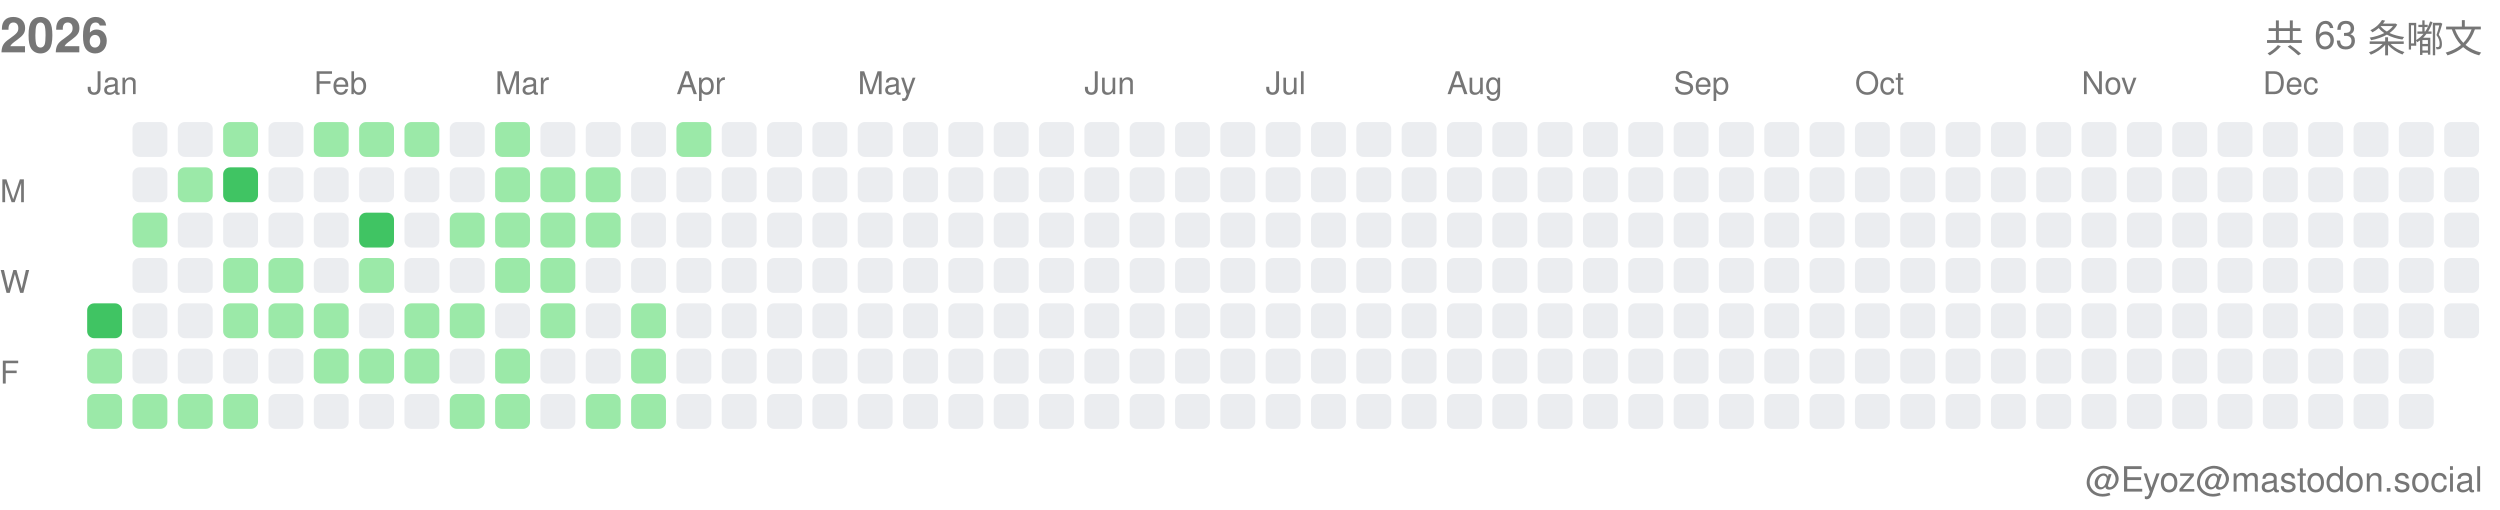
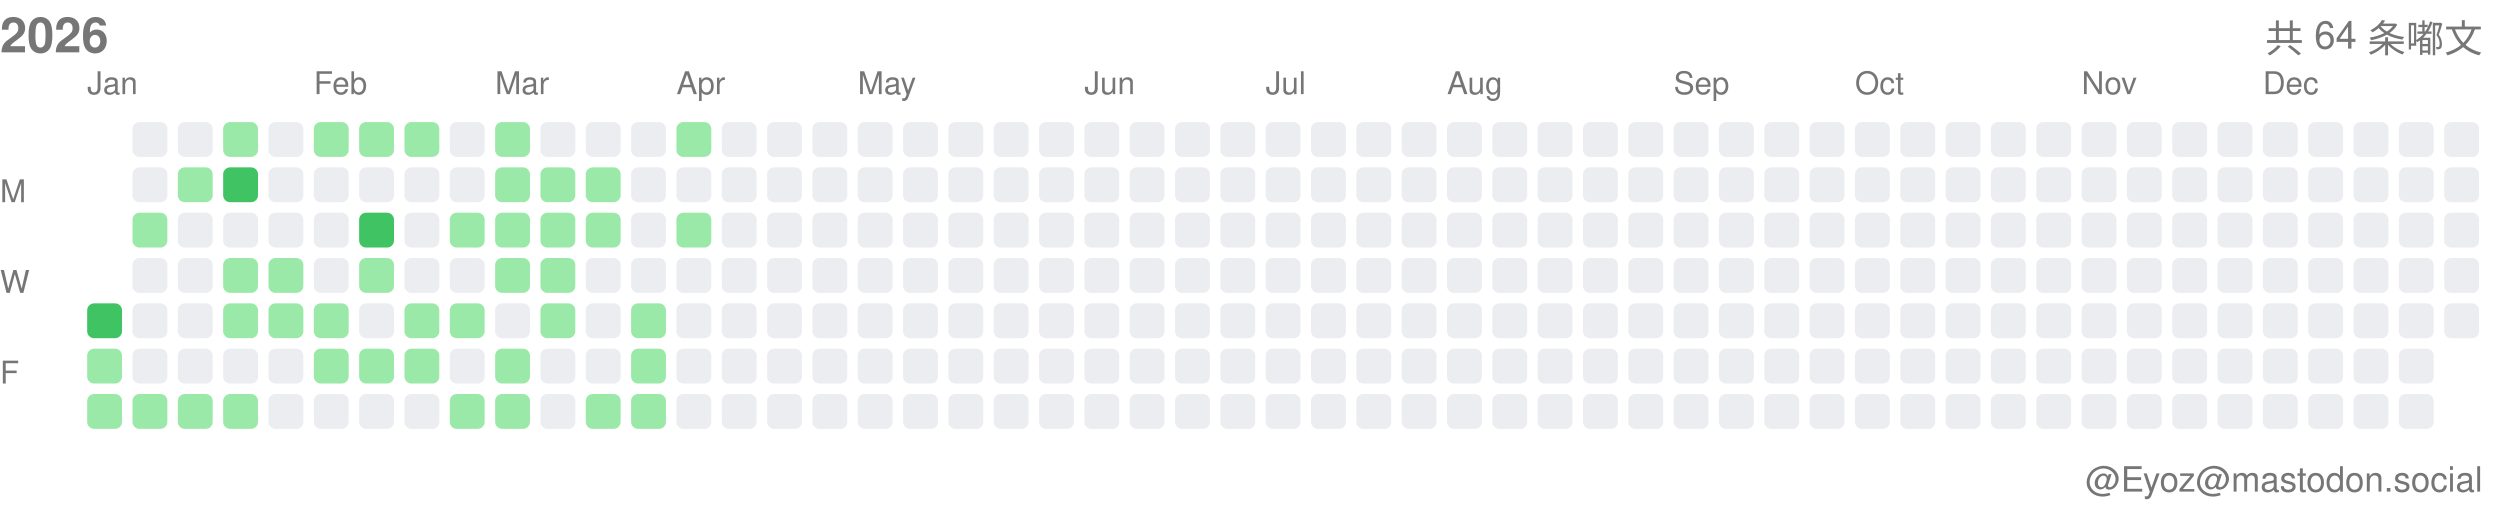
<svg xmlns="http://www.w3.org/2000/svg" width="717" height="146">
  <style>.month-label, .wday-label, .year-label, .total-label, .user-label { font-family: -apple-system, BlinkMacSystemFont, "Segoe UI", Helvetica, Arial, sans-serif, "Apple Color Emoji", "Segoe UI Emoji"; font-size: 9px; fill: #767676; } .year-label { font-size: 14px; font-weight: 600; } .total-label { font-size: 11px; font-weight: 500; } .user-label { font-size: 10px; }</style>
  <text x="0" y="15" class="year-label">2026</text>
-   <text x="712" y="15" class="total-label" text-anchor="end">共 63 条嘟文</text>
+   <text x="712" y="15" class="total-label" text-anchor="end">共 64 条嘟文</text>
  <text x="712" y="141" class="user-label" text-anchor="end">@Eyoz@mastodon.social</text>
  <text x="0" y="58" class="wday-label">M</text>
  <text x="0" y="84" class="wday-label">W</text>
  <text x="0" y="110" class="wday-label">F</text>
  <rect x="25" y="87" width="10" height="10" fill="#40c463" rx="2" ry="2" />
  <rect x="25" y="100" width="10" height="10" fill="#9be9a8" rx="2" ry="2" />
  <rect x="25" y="113" width="10" height="10" fill="#9be9a8" rx="2" ry="2" />
  <rect x="38" y="35" width="10" height="10" fill="#ebedf0" rx="2" ry="2" />
  <rect x="38" y="48" width="10" height="10" fill="#ebedf0" rx="2" ry="2" />
  <rect x="38" y="61" width="10" height="10" fill="#9be9a8" rx="2" ry="2" />
  <rect x="38" y="74" width="10" height="10" fill="#ebedf0" rx="2" ry="2" />
  <rect x="38" y="87" width="10" height="10" fill="#ebedf0" rx="2" ry="2" />
  <rect x="38" y="100" width="10" height="10" fill="#ebedf0" rx="2" ry="2" />
  <rect x="38" y="113" width="10" height="10" fill="#9be9a8" rx="2" ry="2" />
  <rect x="51" y="35" width="10" height="10" fill="#ebedf0" rx="2" ry="2" />
  <rect x="51" y="48" width="10" height="10" fill="#9be9a8" rx="2" ry="2" />
  <rect x="51" y="61" width="10" height="10" fill="#ebedf0" rx="2" ry="2" />
  <rect x="51" y="74" width="10" height="10" fill="#ebedf0" rx="2" ry="2" />
  <rect x="51" y="87" width="10" height="10" fill="#ebedf0" rx="2" ry="2" />
  <rect x="51" y="100" width="10" height="10" fill="#ebedf0" rx="2" ry="2" />
  <rect x="51" y="113" width="10" height="10" fill="#9be9a8" rx="2" ry="2" />
  <rect x="64" y="35" width="10" height="10" fill="#9be9a8" rx="2" ry="2" />
  <rect x="64" y="48" width="10" height="10" fill="#40c463" rx="2" ry="2" />
  <rect x="64" y="61" width="10" height="10" fill="#ebedf0" rx="2" ry="2" />
  <rect x="64" y="74" width="10" height="10" fill="#9be9a8" rx="2" ry="2" />
  <rect x="64" y="87" width="10" height="10" fill="#9be9a8" rx="2" ry="2" />
  <rect x="64" y="100" width="10" height="10" fill="#ebedf0" rx="2" ry="2" />
  <rect x="64" y="113" width="10" height="10" fill="#9be9a8" rx="2" ry="2" />
  <rect x="77" y="35" width="10" height="10" fill="#ebedf0" rx="2" ry="2" />
  <rect x="77" y="48" width="10" height="10" fill="#ebedf0" rx="2" ry="2" />
  <rect x="77" y="61" width="10" height="10" fill="#ebedf0" rx="2" ry="2" />
  <rect x="77" y="74" width="10" height="10" fill="#9be9a8" rx="2" ry="2" />
  <rect x="77" y="87" width="10" height="10" fill="#9be9a8" rx="2" ry="2" />
  <rect x="77" y="100" width="10" height="10" fill="#ebedf0" rx="2" ry="2" />
  <rect x="77" y="113" width="10" height="10" fill="#ebedf0" rx="2" ry="2" />
  <rect x="90" y="35" width="10" height="10" fill="#9be9a8" rx="2" ry="2" />
  <rect x="90" y="48" width="10" height="10" fill="#ebedf0" rx="2" ry="2" />
  <rect x="90" y="61" width="10" height="10" fill="#ebedf0" rx="2" ry="2" />
  <rect x="90" y="74" width="10" height="10" fill="#ebedf0" rx="2" ry="2" />
  <rect x="90" y="87" width="10" height="10" fill="#9be9a8" rx="2" ry="2" />
  <rect x="90" y="100" width="10" height="10" fill="#9be9a8" rx="2" ry="2" />
  <rect x="90" y="113" width="10" height="10" fill="#ebedf0" rx="2" ry="2" />
  <rect x="103" y="35" width="10" height="10" fill="#9be9a8" rx="2" ry="2" />
  <rect x="103" y="48" width="10" height="10" fill="#ebedf0" rx="2" ry="2" />
  <rect x="103" y="61" width="10" height="10" fill="#40c463" rx="2" ry="2" />
  <rect x="103" y="74" width="10" height="10" fill="#9be9a8" rx="2" ry="2" />
  <rect x="103" y="87" width="10" height="10" fill="#ebedf0" rx="2" ry="2" />
  <rect x="103" y="100" width="10" height="10" fill="#9be9a8" rx="2" ry="2" />
  <rect x="103" y="113" width="10" height="10" fill="#ebedf0" rx="2" ry="2" />
  <rect x="116" y="35" width="10" height="10" fill="#9be9a8" rx="2" ry="2" />
  <rect x="116" y="48" width="10" height="10" fill="#ebedf0" rx="2" ry="2" />
  <rect x="116" y="61" width="10" height="10" fill="#ebedf0" rx="2" ry="2" />
  <rect x="116" y="74" width="10" height="10" fill="#ebedf0" rx="2" ry="2" />
  <rect x="116" y="87" width="10" height="10" fill="#9be9a8" rx="2" ry="2" />
  <rect x="116" y="100" width="10" height="10" fill="#9be9a8" rx="2" ry="2" />
  <rect x="116" y="113" width="10" height="10" fill="#ebedf0" rx="2" ry="2" />
  <rect x="129" y="35" width="10" height="10" fill="#ebedf0" rx="2" ry="2" />
  <rect x="129" y="48" width="10" height="10" fill="#ebedf0" rx="2" ry="2" />
  <rect x="129" y="61" width="10" height="10" fill="#9be9a8" rx="2" ry="2" />
  <rect x="129" y="74" width="10" height="10" fill="#ebedf0" rx="2" ry="2" />
  <rect x="129" y="87" width="10" height="10" fill="#9be9a8" rx="2" ry="2" />
  <rect x="129" y="100" width="10" height="10" fill="#ebedf0" rx="2" ry="2" />
  <rect x="129" y="113" width="10" height="10" fill="#9be9a8" rx="2" ry="2" />
  <rect x="142" y="35" width="10" height="10" fill="#9be9a8" rx="2" ry="2" />
  <rect x="142" y="48" width="10" height="10" fill="#9be9a8" rx="2" ry="2" />
  <rect x="142" y="61" width="10" height="10" fill="#9be9a8" rx="2" ry="2" />
  <rect x="142" y="74" width="10" height="10" fill="#9be9a8" rx="2" ry="2" />
  <rect x="142" y="87" width="10" height="10" fill="#ebedf0" rx="2" ry="2" />
  <rect x="142" y="100" width="10" height="10" fill="#9be9a8" rx="2" ry="2" />
  <rect x="142" y="113" width="10" height="10" fill="#9be9a8" rx="2" ry="2" />
  <rect x="155" y="35" width="10" height="10" fill="#ebedf0" rx="2" ry="2" />
  <rect x="155" y="48" width="10" height="10" fill="#9be9a8" rx="2" ry="2" />
  <rect x="155" y="61" width="10" height="10" fill="#9be9a8" rx="2" ry="2" />
  <rect x="155" y="74" width="10" height="10" fill="#9be9a8" rx="2" ry="2" />
  <rect x="155" y="87" width="10" height="10" fill="#9be9a8" rx="2" ry="2" />
  <rect x="155" y="100" width="10" height="10" fill="#ebedf0" rx="2" ry="2" />
  <rect x="155" y="113" width="10" height="10" fill="#ebedf0" rx="2" ry="2" />
  <rect x="168" y="35" width="10" height="10" fill="#ebedf0" rx="2" ry="2" />
  <rect x="168" y="48" width="10" height="10" fill="#9be9a8" rx="2" ry="2" />
  <rect x="168" y="61" width="10" height="10" fill="#9be9a8" rx="2" ry="2" />
  <rect x="168" y="74" width="10" height="10" fill="#ebedf0" rx="2" ry="2" />
  <rect x="168" y="87" width="10" height="10" fill="#ebedf0" rx="2" ry="2" />
  <rect x="168" y="100" width="10" height="10" fill="#ebedf0" rx="2" ry="2" />
  <rect x="168" y="113" width="10" height="10" fill="#9be9a8" rx="2" ry="2" />
  <rect x="181" y="35" width="10" height="10" fill="#ebedf0" rx="2" ry="2" />
  <rect x="181" y="48" width="10" height="10" fill="#ebedf0" rx="2" ry="2" />
  <rect x="181" y="61" width="10" height="10" fill="#ebedf0" rx="2" ry="2" />
  <rect x="181" y="74" width="10" height="10" fill="#ebedf0" rx="2" ry="2" />
  <rect x="181" y="87" width="10" height="10" fill="#9be9a8" rx="2" ry="2" />
  <rect x="181" y="100" width="10" height="10" fill="#9be9a8" rx="2" ry="2" />
  <rect x="181" y="113" width="10" height="10" fill="#9be9a8" rx="2" ry="2" />
  <rect x="194" y="35" width="10" height="10" fill="#9be9a8" rx="2" ry="2" />
  <rect x="194" y="48" width="10" height="10" fill="#ebedf0" rx="2" ry="2" />
-   <rect x="194" y="61" width="10" height="10" fill="#ebedf0" rx="2" ry="2" />
+   <rect x="194" y="61" width="10" height="10" fill="#9be9a8" rx="2" ry="2" />
  <rect x="194" y="74" width="10" height="10" fill="#ebedf0" rx="2" ry="2" />
  <rect x="194" y="87" width="10" height="10" fill="#ebedf0" rx="2" ry="2" />
  <rect x="194" y="100" width="10" height="10" fill="#ebedf0" rx="2" ry="2" />
  <rect x="194" y="113" width="10" height="10" fill="#ebedf0" rx="2" ry="2" />
  <rect x="207" y="35" width="10" height="10" fill="#ebedf0" rx="2" ry="2" />
  <rect x="207" y="48" width="10" height="10" fill="#ebedf0" rx="2" ry="2" />
  <rect x="207" y="61" width="10" height="10" fill="#ebedf0" rx="2" ry="2" />
  <rect x="207" y="74" width="10" height="10" fill="#ebedf0" rx="2" ry="2" />
  <rect x="207" y="87" width="10" height="10" fill="#ebedf0" rx="2" ry="2" />
  <rect x="207" y="100" width="10" height="10" fill="#ebedf0" rx="2" ry="2" />
  <rect x="207" y="113" width="10" height="10" fill="#ebedf0" rx="2" ry="2" />
  <rect x="220" y="35" width="10" height="10" fill="#ebedf0" rx="2" ry="2" />
  <rect x="220" y="48" width="10" height="10" fill="#ebedf0" rx="2" ry="2" />
  <rect x="220" y="61" width="10" height="10" fill="#ebedf0" rx="2" ry="2" />
  <rect x="220" y="74" width="10" height="10" fill="#ebedf0" rx="2" ry="2" />
  <rect x="220" y="87" width="10" height="10" fill="#ebedf0" rx="2" ry="2" />
  <rect x="220" y="100" width="10" height="10" fill="#ebedf0" rx="2" ry="2" />
  <rect x="220" y="113" width="10" height="10" fill="#ebedf0" rx="2" ry="2" />
  <rect x="233" y="35" width="10" height="10" fill="#ebedf0" rx="2" ry="2" />
  <rect x="233" y="48" width="10" height="10" fill="#ebedf0" rx="2" ry="2" />
  <rect x="233" y="61" width="10" height="10" fill="#ebedf0" rx="2" ry="2" />
  <rect x="233" y="74" width="10" height="10" fill="#ebedf0" rx="2" ry="2" />
  <rect x="233" y="87" width="10" height="10" fill="#ebedf0" rx="2" ry="2" />
  <rect x="233" y="100" width="10" height="10" fill="#ebedf0" rx="2" ry="2" />
  <rect x="233" y="113" width="10" height="10" fill="#ebedf0" rx="2" ry="2" />
  <rect x="246" y="35" width="10" height="10" fill="#ebedf0" rx="2" ry="2" />
  <rect x="246" y="48" width="10" height="10" fill="#ebedf0" rx="2" ry="2" />
  <rect x="246" y="61" width="10" height="10" fill="#ebedf0" rx="2" ry="2" />
  <rect x="246" y="74" width="10" height="10" fill="#ebedf0" rx="2" ry="2" />
  <rect x="246" y="87" width="10" height="10" fill="#ebedf0" rx="2" ry="2" />
  <rect x="246" y="100" width="10" height="10" fill="#ebedf0" rx="2" ry="2" />
  <rect x="246" y="113" width="10" height="10" fill="#ebedf0" rx="2" ry="2" />
  <rect x="259" y="35" width="10" height="10" fill="#ebedf0" rx="2" ry="2" />
  <rect x="259" y="48" width="10" height="10" fill="#ebedf0" rx="2" ry="2" />
  <rect x="259" y="61" width="10" height="10" fill="#ebedf0" rx="2" ry="2" />
  <rect x="259" y="74" width="10" height="10" fill="#ebedf0" rx="2" ry="2" />
  <rect x="259" y="87" width="10" height="10" fill="#ebedf0" rx="2" ry="2" />
  <rect x="259" y="100" width="10" height="10" fill="#ebedf0" rx="2" ry="2" />
  <rect x="259" y="113" width="10" height="10" fill="#ebedf0" rx="2" ry="2" />
  <rect x="272" y="35" width="10" height="10" fill="#ebedf0" rx="2" ry="2" />
  <rect x="272" y="48" width="10" height="10" fill="#ebedf0" rx="2" ry="2" />
  <rect x="272" y="61" width="10" height="10" fill="#ebedf0" rx="2" ry="2" />
  <rect x="272" y="74" width="10" height="10" fill="#ebedf0" rx="2" ry="2" />
  <rect x="272" y="87" width="10" height="10" fill="#ebedf0" rx="2" ry="2" />
  <rect x="272" y="100" width="10" height="10" fill="#ebedf0" rx="2" ry="2" />
  <rect x="272" y="113" width="10" height="10" fill="#ebedf0" rx="2" ry="2" />
  <rect x="285" y="35" width="10" height="10" fill="#ebedf0" rx="2" ry="2" />
  <rect x="285" y="48" width="10" height="10" fill="#ebedf0" rx="2" ry="2" />
  <rect x="285" y="61" width="10" height="10" fill="#ebedf0" rx="2" ry="2" />
  <rect x="285" y="74" width="10" height="10" fill="#ebedf0" rx="2" ry="2" />
  <rect x="285" y="87" width="10" height="10" fill="#ebedf0" rx="2" ry="2" />
  <rect x="285" y="100" width="10" height="10" fill="#ebedf0" rx="2" ry="2" />
  <rect x="285" y="113" width="10" height="10" fill="#ebedf0" rx="2" ry="2" />
  <rect x="298" y="35" width="10" height="10" fill="#ebedf0" rx="2" ry="2" />
  <rect x="298" y="48" width="10" height="10" fill="#ebedf0" rx="2" ry="2" />
  <rect x="298" y="61" width="10" height="10" fill="#ebedf0" rx="2" ry="2" />
  <rect x="298" y="74" width="10" height="10" fill="#ebedf0" rx="2" ry="2" />
  <rect x="298" y="87" width="10" height="10" fill="#ebedf0" rx="2" ry="2" />
  <rect x="298" y="100" width="10" height="10" fill="#ebedf0" rx="2" ry="2" />
  <rect x="298" y="113" width="10" height="10" fill="#ebedf0" rx="2" ry="2" />
  <rect x="311" y="35" width="10" height="10" fill="#ebedf0" rx="2" ry="2" />
  <rect x="311" y="48" width="10" height="10" fill="#ebedf0" rx="2" ry="2" />
  <rect x="311" y="61" width="10" height="10" fill="#ebedf0" rx="2" ry="2" />
  <rect x="311" y="74" width="10" height="10" fill="#ebedf0" rx="2" ry="2" />
  <rect x="311" y="87" width="10" height="10" fill="#ebedf0" rx="2" ry="2" />
  <rect x="311" y="100" width="10" height="10" fill="#ebedf0" rx="2" ry="2" />
  <rect x="311" y="113" width="10" height="10" fill="#ebedf0" rx="2" ry="2" />
  <rect x="324" y="35" width="10" height="10" fill="#ebedf0" rx="2" ry="2" />
  <rect x="324" y="48" width="10" height="10" fill="#ebedf0" rx="2" ry="2" />
  <rect x="324" y="61" width="10" height="10" fill="#ebedf0" rx="2" ry="2" />
  <rect x="324" y="74" width="10" height="10" fill="#ebedf0" rx="2" ry="2" />
  <rect x="324" y="87" width="10" height="10" fill="#ebedf0" rx="2" ry="2" />
  <rect x="324" y="100" width="10" height="10" fill="#ebedf0" rx="2" ry="2" />
  <rect x="324" y="113" width="10" height="10" fill="#ebedf0" rx="2" ry="2" />
  <rect x="337" y="35" width="10" height="10" fill="#ebedf0" rx="2" ry="2" />
  <rect x="337" y="48" width="10" height="10" fill="#ebedf0" rx="2" ry="2" />
  <rect x="337" y="61" width="10" height="10" fill="#ebedf0" rx="2" ry="2" />
  <rect x="337" y="74" width="10" height="10" fill="#ebedf0" rx="2" ry="2" />
  <rect x="337" y="87" width="10" height="10" fill="#ebedf0" rx="2" ry="2" />
  <rect x="337" y="100" width="10" height="10" fill="#ebedf0" rx="2" ry="2" />
  <rect x="337" y="113" width="10" height="10" fill="#ebedf0" rx="2" ry="2" />
  <rect x="350" y="35" width="10" height="10" fill="#ebedf0" rx="2" ry="2" />
  <rect x="350" y="48" width="10" height="10" fill="#ebedf0" rx="2" ry="2" />
  <rect x="350" y="61" width="10" height="10" fill="#ebedf0" rx="2" ry="2" />
  <rect x="350" y="74" width="10" height="10" fill="#ebedf0" rx="2" ry="2" />
  <rect x="350" y="87" width="10" height="10" fill="#ebedf0" rx="2" ry="2" />
  <rect x="350" y="100" width="10" height="10" fill="#ebedf0" rx="2" ry="2" />
  <rect x="350" y="113" width="10" height="10" fill="#ebedf0" rx="2" ry="2" />
  <rect x="363" y="35" width="10" height="10" fill="#ebedf0" rx="2" ry="2" />
  <rect x="363" y="48" width="10" height="10" fill="#ebedf0" rx="2" ry="2" />
  <rect x="363" y="61" width="10" height="10" fill="#ebedf0" rx="2" ry="2" />
  <rect x="363" y="74" width="10" height="10" fill="#ebedf0" rx="2" ry="2" />
  <rect x="363" y="87" width="10" height="10" fill="#ebedf0" rx="2" ry="2" />
  <rect x="363" y="100" width="10" height="10" fill="#ebedf0" rx="2" ry="2" />
  <rect x="363" y="113" width="10" height="10" fill="#ebedf0" rx="2" ry="2" />
  <rect x="376" y="35" width="10" height="10" fill="#ebedf0" rx="2" ry="2" />
  <rect x="376" y="48" width="10" height="10" fill="#ebedf0" rx="2" ry="2" />
  <rect x="376" y="61" width="10" height="10" fill="#ebedf0" rx="2" ry="2" />
  <rect x="376" y="74" width="10" height="10" fill="#ebedf0" rx="2" ry="2" />
  <rect x="376" y="87" width="10" height="10" fill="#ebedf0" rx="2" ry="2" />
  <rect x="376" y="100" width="10" height="10" fill="#ebedf0" rx="2" ry="2" />
  <rect x="376" y="113" width="10" height="10" fill="#ebedf0" rx="2" ry="2" />
  <rect x="389" y="35" width="10" height="10" fill="#ebedf0" rx="2" ry="2" />
  <rect x="389" y="48" width="10" height="10" fill="#ebedf0" rx="2" ry="2" />
  <rect x="389" y="61" width="10" height="10" fill="#ebedf0" rx="2" ry="2" />
  <rect x="389" y="74" width="10" height="10" fill="#ebedf0" rx="2" ry="2" />
  <rect x="389" y="87" width="10" height="10" fill="#ebedf0" rx="2" ry="2" />
  <rect x="389" y="100" width="10" height="10" fill="#ebedf0" rx="2" ry="2" />
  <rect x="389" y="113" width="10" height="10" fill="#ebedf0" rx="2" ry="2" />
  <rect x="402" y="35" width="10" height="10" fill="#ebedf0" rx="2" ry="2" />
  <rect x="402" y="48" width="10" height="10" fill="#ebedf0" rx="2" ry="2" />
  <rect x="402" y="61" width="10" height="10" fill="#ebedf0" rx="2" ry="2" />
  <rect x="402" y="74" width="10" height="10" fill="#ebedf0" rx="2" ry="2" />
  <rect x="402" y="87" width="10" height="10" fill="#ebedf0" rx="2" ry="2" />
  <rect x="402" y="100" width="10" height="10" fill="#ebedf0" rx="2" ry="2" />
  <rect x="402" y="113" width="10" height="10" fill="#ebedf0" rx="2" ry="2" />
  <rect x="415" y="35" width="10" height="10" fill="#ebedf0" rx="2" ry="2" />
  <rect x="415" y="48" width="10" height="10" fill="#ebedf0" rx="2" ry="2" />
  <rect x="415" y="61" width="10" height="10" fill="#ebedf0" rx="2" ry="2" />
  <rect x="415" y="74" width="10" height="10" fill="#ebedf0" rx="2" ry="2" />
  <rect x="415" y="87" width="10" height="10" fill="#ebedf0" rx="2" ry="2" />
  <rect x="415" y="100" width="10" height="10" fill="#ebedf0" rx="2" ry="2" />
  <rect x="415" y="113" width="10" height="10" fill="#ebedf0" rx="2" ry="2" />
  <rect x="428" y="35" width="10" height="10" fill="#ebedf0" rx="2" ry="2" />
  <rect x="428" y="48" width="10" height="10" fill="#ebedf0" rx="2" ry="2" />
  <rect x="428" y="61" width="10" height="10" fill="#ebedf0" rx="2" ry="2" />
  <rect x="428" y="74" width="10" height="10" fill="#ebedf0" rx="2" ry="2" />
  <rect x="428" y="87" width="10" height="10" fill="#ebedf0" rx="2" ry="2" />
  <rect x="428" y="100" width="10" height="10" fill="#ebedf0" rx="2" ry="2" />
  <rect x="428" y="113" width="10" height="10" fill="#ebedf0" rx="2" ry="2" />
  <rect x="441" y="35" width="10" height="10" fill="#ebedf0" rx="2" ry="2" />
  <rect x="441" y="48" width="10" height="10" fill="#ebedf0" rx="2" ry="2" />
  <rect x="441" y="61" width="10" height="10" fill="#ebedf0" rx="2" ry="2" />
  <rect x="441" y="74" width="10" height="10" fill="#ebedf0" rx="2" ry="2" />
  <rect x="441" y="87" width="10" height="10" fill="#ebedf0" rx="2" ry="2" />
  <rect x="441" y="100" width="10" height="10" fill="#ebedf0" rx="2" ry="2" />
  <rect x="441" y="113" width="10" height="10" fill="#ebedf0" rx="2" ry="2" />
  <rect x="454" y="35" width="10" height="10" fill="#ebedf0" rx="2" ry="2" />
  <rect x="454" y="48" width="10" height="10" fill="#ebedf0" rx="2" ry="2" />
  <rect x="454" y="61" width="10" height="10" fill="#ebedf0" rx="2" ry="2" />
  <rect x="454" y="74" width="10" height="10" fill="#ebedf0" rx="2" ry="2" />
  <rect x="454" y="87" width="10" height="10" fill="#ebedf0" rx="2" ry="2" />
  <rect x="454" y="100" width="10" height="10" fill="#ebedf0" rx="2" ry="2" />
  <rect x="454" y="113" width="10" height="10" fill="#ebedf0" rx="2" ry="2" />
  <rect x="467" y="35" width="10" height="10" fill="#ebedf0" rx="2" ry="2" />
  <rect x="467" y="48" width="10" height="10" fill="#ebedf0" rx="2" ry="2" />
  <rect x="467" y="61" width="10" height="10" fill="#ebedf0" rx="2" ry="2" />
  <rect x="467" y="74" width="10" height="10" fill="#ebedf0" rx="2" ry="2" />
  <rect x="467" y="87" width="10" height="10" fill="#ebedf0" rx="2" ry="2" />
  <rect x="467" y="100" width="10" height="10" fill="#ebedf0" rx="2" ry="2" />
  <rect x="467" y="113" width="10" height="10" fill="#ebedf0" rx="2" ry="2" />
  <rect x="480" y="35" width="10" height="10" fill="#ebedf0" rx="2" ry="2" />
  <rect x="480" y="48" width="10" height="10" fill="#ebedf0" rx="2" ry="2" />
  <rect x="480" y="61" width="10" height="10" fill="#ebedf0" rx="2" ry="2" />
  <rect x="480" y="74" width="10" height="10" fill="#ebedf0" rx="2" ry="2" />
  <rect x="480" y="87" width="10" height="10" fill="#ebedf0" rx="2" ry="2" />
  <rect x="480" y="100" width="10" height="10" fill="#ebedf0" rx="2" ry="2" />
  <rect x="480" y="113" width="10" height="10" fill="#ebedf0" rx="2" ry="2" />
  <rect x="493" y="35" width="10" height="10" fill="#ebedf0" rx="2" ry="2" />
  <rect x="493" y="48" width="10" height="10" fill="#ebedf0" rx="2" ry="2" />
  <rect x="493" y="61" width="10" height="10" fill="#ebedf0" rx="2" ry="2" />
  <rect x="493" y="74" width="10" height="10" fill="#ebedf0" rx="2" ry="2" />
  <rect x="493" y="87" width="10" height="10" fill="#ebedf0" rx="2" ry="2" />
  <rect x="493" y="100" width="10" height="10" fill="#ebedf0" rx="2" ry="2" />
  <rect x="493" y="113" width="10" height="10" fill="#ebedf0" rx="2" ry="2" />
  <rect x="506" y="35" width="10" height="10" fill="#ebedf0" rx="2" ry="2" />
  <rect x="506" y="48" width="10" height="10" fill="#ebedf0" rx="2" ry="2" />
  <rect x="506" y="61" width="10" height="10" fill="#ebedf0" rx="2" ry="2" />
  <rect x="506" y="74" width="10" height="10" fill="#ebedf0" rx="2" ry="2" />
  <rect x="506" y="87" width="10" height="10" fill="#ebedf0" rx="2" ry="2" />
  <rect x="506" y="100" width="10" height="10" fill="#ebedf0" rx="2" ry="2" />
  <rect x="506" y="113" width="10" height="10" fill="#ebedf0" rx="2" ry="2" />
  <rect x="519" y="35" width="10" height="10" fill="#ebedf0" rx="2" ry="2" />
  <rect x="519" y="48" width="10" height="10" fill="#ebedf0" rx="2" ry="2" />
  <rect x="519" y="61" width="10" height="10" fill="#ebedf0" rx="2" ry="2" />
  <rect x="519" y="74" width="10" height="10" fill="#ebedf0" rx="2" ry="2" />
  <rect x="519" y="87" width="10" height="10" fill="#ebedf0" rx="2" ry="2" />
  <rect x="519" y="100" width="10" height="10" fill="#ebedf0" rx="2" ry="2" />
  <rect x="519" y="113" width="10" height="10" fill="#ebedf0" rx="2" ry="2" />
  <rect x="532" y="35" width="10" height="10" fill="#ebedf0" rx="2" ry="2" />
  <rect x="532" y="48" width="10" height="10" fill="#ebedf0" rx="2" ry="2" />
  <rect x="532" y="61" width="10" height="10" fill="#ebedf0" rx="2" ry="2" />
  <rect x="532" y="74" width="10" height="10" fill="#ebedf0" rx="2" ry="2" />
  <rect x="532" y="87" width="10" height="10" fill="#ebedf0" rx="2" ry="2" />
  <rect x="532" y="100" width="10" height="10" fill="#ebedf0" rx="2" ry="2" />
  <rect x="532" y="113" width="10" height="10" fill="#ebedf0" rx="2" ry="2" />
  <rect x="545" y="35" width="10" height="10" fill="#ebedf0" rx="2" ry="2" />
  <rect x="545" y="48" width="10" height="10" fill="#ebedf0" rx="2" ry="2" />
  <rect x="545" y="61" width="10" height="10" fill="#ebedf0" rx="2" ry="2" />
  <rect x="545" y="74" width="10" height="10" fill="#ebedf0" rx="2" ry="2" />
  <rect x="545" y="87" width="10" height="10" fill="#ebedf0" rx="2" ry="2" />
  <rect x="545" y="100" width="10" height="10" fill="#ebedf0" rx="2" ry="2" />
  <rect x="545" y="113" width="10" height="10" fill="#ebedf0" rx="2" ry="2" />
  <rect x="558" y="35" width="10" height="10" fill="#ebedf0" rx="2" ry="2" />
  <rect x="558" y="48" width="10" height="10" fill="#ebedf0" rx="2" ry="2" />
  <rect x="558" y="61" width="10" height="10" fill="#ebedf0" rx="2" ry="2" />
  <rect x="558" y="74" width="10" height="10" fill="#ebedf0" rx="2" ry="2" />
  <rect x="558" y="87" width="10" height="10" fill="#ebedf0" rx="2" ry="2" />
  <rect x="558" y="100" width="10" height="10" fill="#ebedf0" rx="2" ry="2" />
  <rect x="558" y="113" width="10" height="10" fill="#ebedf0" rx="2" ry="2" />
  <rect x="571" y="35" width="10" height="10" fill="#ebedf0" rx="2" ry="2" />
  <rect x="571" y="48" width="10" height="10" fill="#ebedf0" rx="2" ry="2" />
  <rect x="571" y="61" width="10" height="10" fill="#ebedf0" rx="2" ry="2" />
  <rect x="571" y="74" width="10" height="10" fill="#ebedf0" rx="2" ry="2" />
  <rect x="571" y="87" width="10" height="10" fill="#ebedf0" rx="2" ry="2" />
  <rect x="571" y="100" width="10" height="10" fill="#ebedf0" rx="2" ry="2" />
  <rect x="571" y="113" width="10" height="10" fill="#ebedf0" rx="2" ry="2" />
  <rect x="584" y="35" width="10" height="10" fill="#ebedf0" rx="2" ry="2" />
  <rect x="584" y="48" width="10" height="10" fill="#ebedf0" rx="2" ry="2" />
  <rect x="584" y="61" width="10" height="10" fill="#ebedf0" rx="2" ry="2" />
  <rect x="584" y="74" width="10" height="10" fill="#ebedf0" rx="2" ry="2" />
  <rect x="584" y="87" width="10" height="10" fill="#ebedf0" rx="2" ry="2" />
  <rect x="584" y="100" width="10" height="10" fill="#ebedf0" rx="2" ry="2" />
  <rect x="584" y="113" width="10" height="10" fill="#ebedf0" rx="2" ry="2" />
  <rect x="597" y="35" width="10" height="10" fill="#ebedf0" rx="2" ry="2" />
  <rect x="597" y="48" width="10" height="10" fill="#ebedf0" rx="2" ry="2" />
  <rect x="597" y="61" width="10" height="10" fill="#ebedf0" rx="2" ry="2" />
  <rect x="597" y="74" width="10" height="10" fill="#ebedf0" rx="2" ry="2" />
  <rect x="597" y="87" width="10" height="10" fill="#ebedf0" rx="2" ry="2" />
  <rect x="597" y="100" width="10" height="10" fill="#ebedf0" rx="2" ry="2" />
  <rect x="597" y="113" width="10" height="10" fill="#ebedf0" rx="2" ry="2" />
  <rect x="610" y="35" width="10" height="10" fill="#ebedf0" rx="2" ry="2" />
  <rect x="610" y="48" width="10" height="10" fill="#ebedf0" rx="2" ry="2" />
  <rect x="610" y="61" width="10" height="10" fill="#ebedf0" rx="2" ry="2" />
  <rect x="610" y="74" width="10" height="10" fill="#ebedf0" rx="2" ry="2" />
  <rect x="610" y="87" width="10" height="10" fill="#ebedf0" rx="2" ry="2" />
  <rect x="610" y="100" width="10" height="10" fill="#ebedf0" rx="2" ry="2" />
  <rect x="610" y="113" width="10" height="10" fill="#ebedf0" rx="2" ry="2" />
  <rect x="623" y="35" width="10" height="10" fill="#ebedf0" rx="2" ry="2" />
  <rect x="623" y="48" width="10" height="10" fill="#ebedf0" rx="2" ry="2" />
  <rect x="623" y="61" width="10" height="10" fill="#ebedf0" rx="2" ry="2" />
  <rect x="623" y="74" width="10" height="10" fill="#ebedf0" rx="2" ry="2" />
  <rect x="623" y="87" width="10" height="10" fill="#ebedf0" rx="2" ry="2" />
  <rect x="623" y="100" width="10" height="10" fill="#ebedf0" rx="2" ry="2" />
  <rect x="623" y="113" width="10" height="10" fill="#ebedf0" rx="2" ry="2" />
  <rect x="636" y="35" width="10" height="10" fill="#ebedf0" rx="2" ry="2" />
  <rect x="636" y="48" width="10" height="10" fill="#ebedf0" rx="2" ry="2" />
  <rect x="636" y="61" width="10" height="10" fill="#ebedf0" rx="2" ry="2" />
  <rect x="636" y="74" width="10" height="10" fill="#ebedf0" rx="2" ry="2" />
  <rect x="636" y="87" width="10" height="10" fill="#ebedf0" rx="2" ry="2" />
  <rect x="636" y="100" width="10" height="10" fill="#ebedf0" rx="2" ry="2" />
  <rect x="636" y="113" width="10" height="10" fill="#ebedf0" rx="2" ry="2" />
  <rect x="649" y="35" width="10" height="10" fill="#ebedf0" rx="2" ry="2" />
  <rect x="649" y="48" width="10" height="10" fill="#ebedf0" rx="2" ry="2" />
  <rect x="649" y="61" width="10" height="10" fill="#ebedf0" rx="2" ry="2" />
  <rect x="649" y="74" width="10" height="10" fill="#ebedf0" rx="2" ry="2" />
  <rect x="649" y="87" width="10" height="10" fill="#ebedf0" rx="2" ry="2" />
  <rect x="649" y="100" width="10" height="10" fill="#ebedf0" rx="2" ry="2" />
  <rect x="649" y="113" width="10" height="10" fill="#ebedf0" rx="2" ry="2" />
  <rect x="662" y="35" width="10" height="10" fill="#ebedf0" rx="2" ry="2" />
  <rect x="662" y="48" width="10" height="10" fill="#ebedf0" rx="2" ry="2" />
  <rect x="662" y="61" width="10" height="10" fill="#ebedf0" rx="2" ry="2" />
  <rect x="662" y="74" width="10" height="10" fill="#ebedf0" rx="2" ry="2" />
  <rect x="662" y="87" width="10" height="10" fill="#ebedf0" rx="2" ry="2" />
  <rect x="662" y="100" width="10" height="10" fill="#ebedf0" rx="2" ry="2" />
  <rect x="662" y="113" width="10" height="10" fill="#ebedf0" rx="2" ry="2" />
  <rect x="675" y="35" width="10" height="10" fill="#ebedf0" rx="2" ry="2" />
  <rect x="675" y="48" width="10" height="10" fill="#ebedf0" rx="2" ry="2" />
  <rect x="675" y="61" width="10" height="10" fill="#ebedf0" rx="2" ry="2" />
  <rect x="675" y="74" width="10" height="10" fill="#ebedf0" rx="2" ry="2" />
  <rect x="675" y="87" width="10" height="10" fill="#ebedf0" rx="2" ry="2" />
  <rect x="675" y="100" width="10" height="10" fill="#ebedf0" rx="2" ry="2" />
  <rect x="675" y="113" width="10" height="10" fill="#ebedf0" rx="2" ry="2" />
  <rect x="688" y="35" width="10" height="10" fill="#ebedf0" rx="2" ry="2" />
  <rect x="688" y="48" width="10" height="10" fill="#ebedf0" rx="2" ry="2" />
  <rect x="688" y="61" width="10" height="10" fill="#ebedf0" rx="2" ry="2" />
  <rect x="688" y="74" width="10" height="10" fill="#ebedf0" rx="2" ry="2" />
  <rect x="688" y="87" width="10" height="10" fill="#ebedf0" rx="2" ry="2" />
  <rect x="688" y="100" width="10" height="10" fill="#ebedf0" rx="2" ry="2" />
  <rect x="688" y="113" width="10" height="10" fill="#ebedf0" rx="2" ry="2" />
  <rect x="701" y="35" width="10" height="10" fill="#ebedf0" rx="2" ry="2" />
  <rect x="701" y="48" width="10" height="10" fill="#ebedf0" rx="2" ry="2" />
  <rect x="701" y="61" width="10" height="10" fill="#ebedf0" rx="2" ry="2" />
  <rect x="701" y="74" width="10" height="10" fill="#ebedf0" rx="2" ry="2" />
  <rect x="701" y="87" width="10" height="10" fill="#ebedf0" rx="2" ry="2" />
  <text x="25" y="27" class="month-label">Jan</text>
  <text x="90" y="27" class="month-label">Feb</text>
  <text x="142" y="27" class="month-label">Mar</text>
  <text x="194" y="27" class="month-label">Apr</text>
  <text x="246" y="27" class="month-label">May</text>
  <text x="311" y="27" class="month-label">Jun</text>
  <text x="363" y="27" class="month-label">Jul</text>
  <text x="415" y="27" class="month-label">Aug</text>
  <text x="480" y="27" class="month-label">Sep</text>
  <text x="532" y="27" class="month-label">Oct</text>
  <text x="597" y="27" class="month-label">Nov</text>
  <text x="649" y="27" class="month-label">Dec</text>
</svg>
